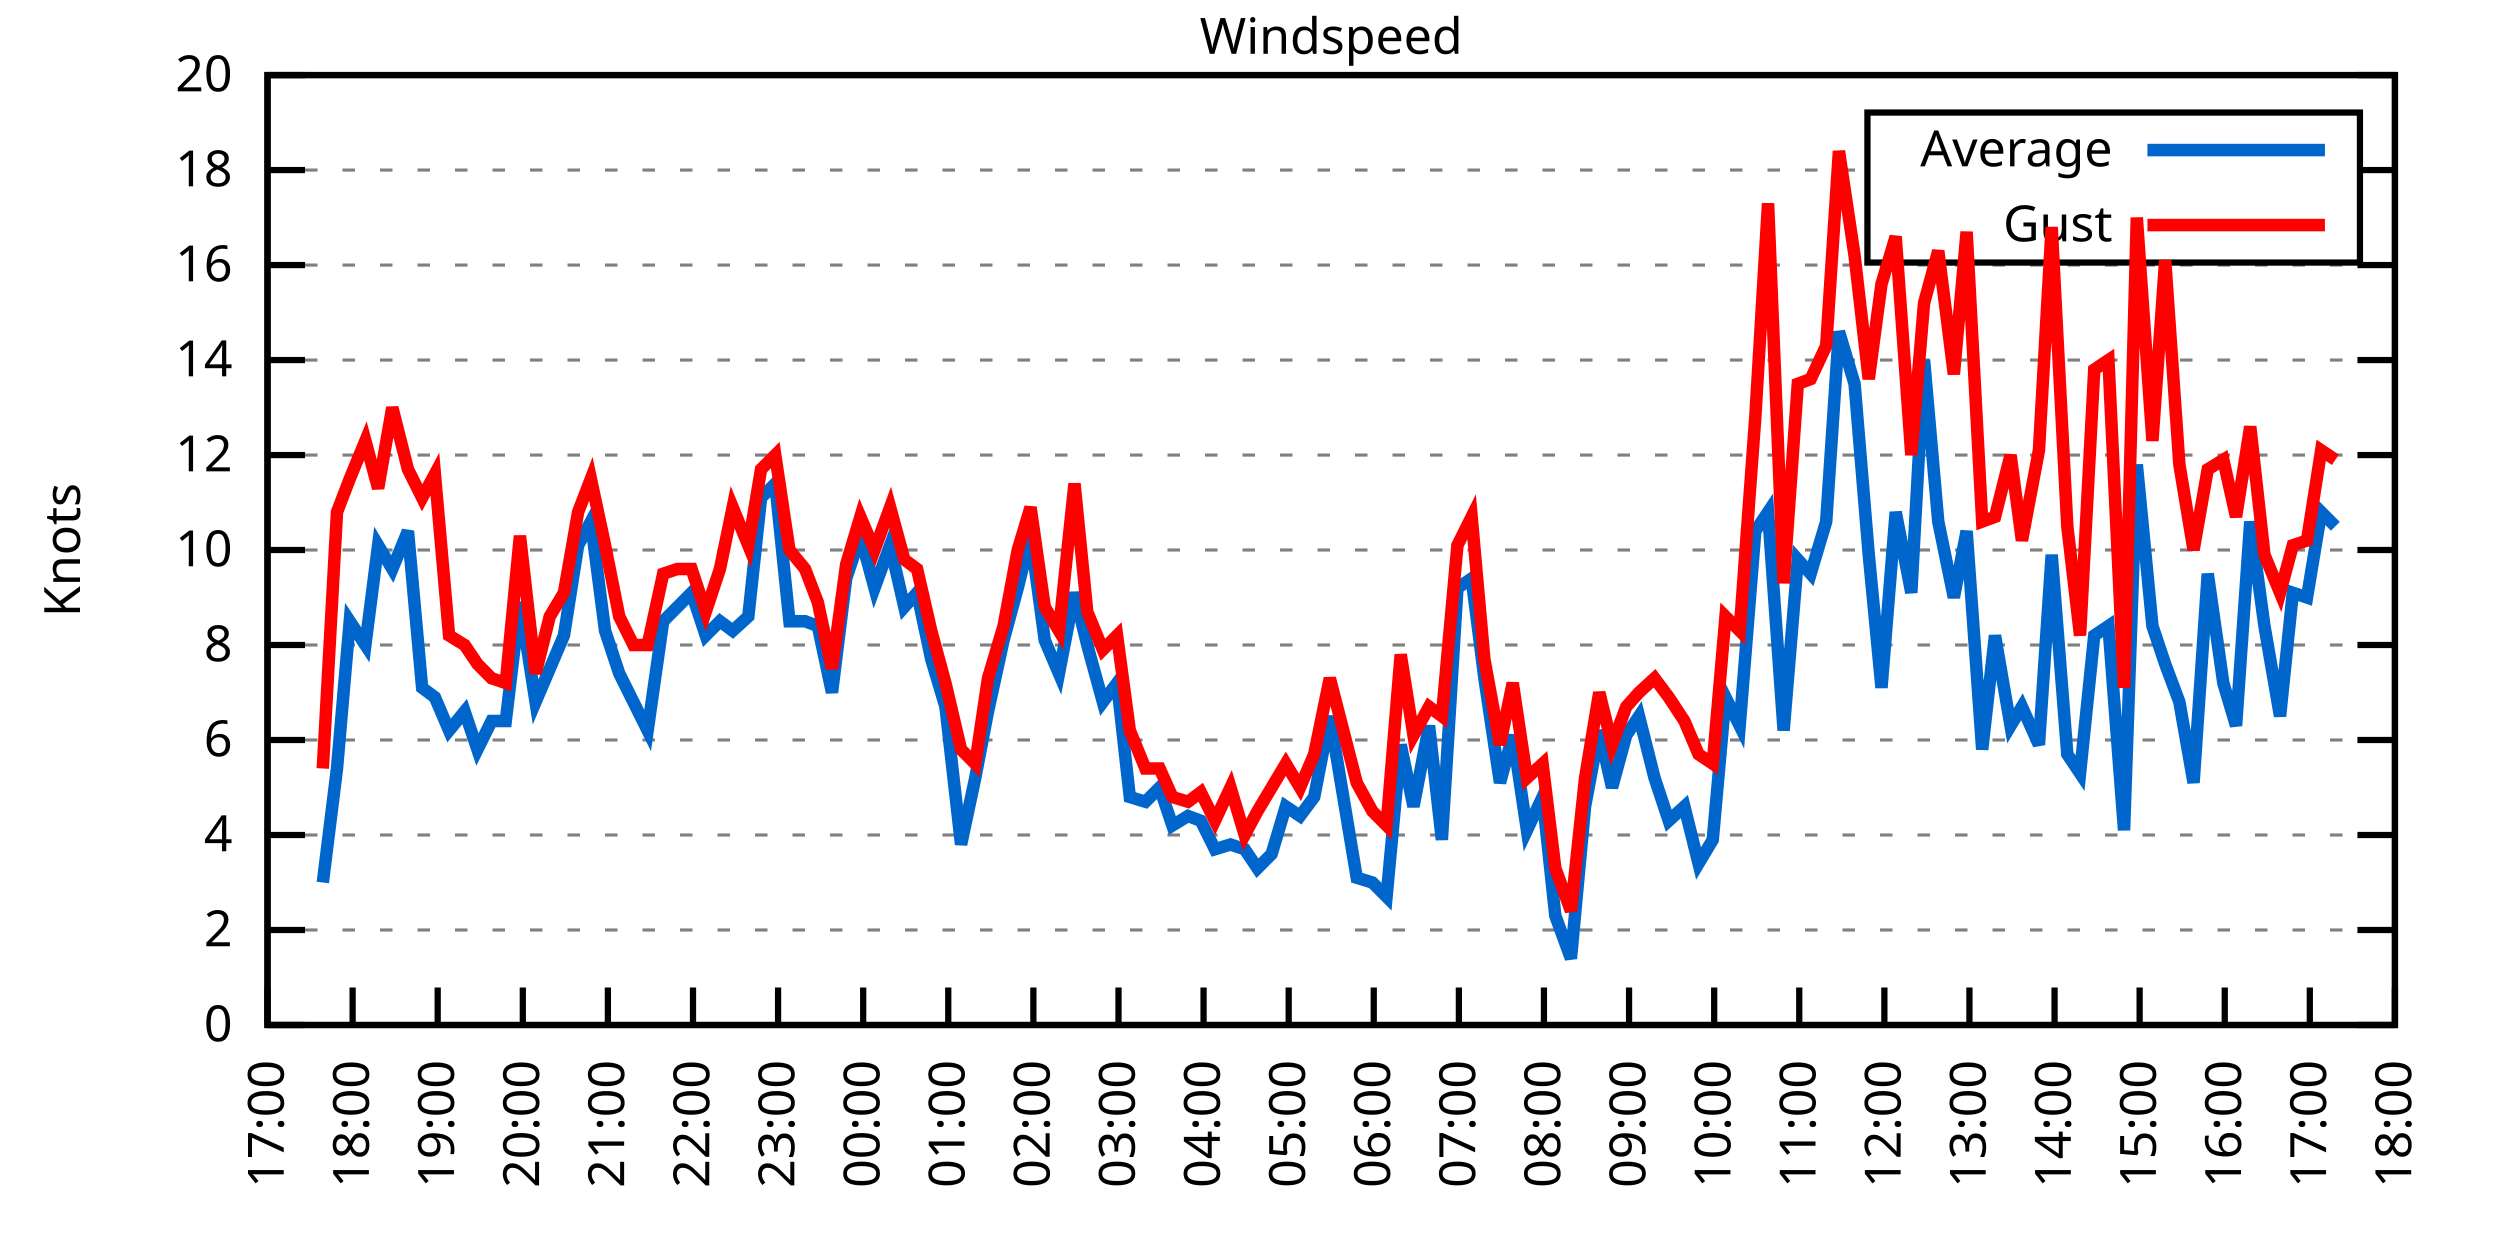
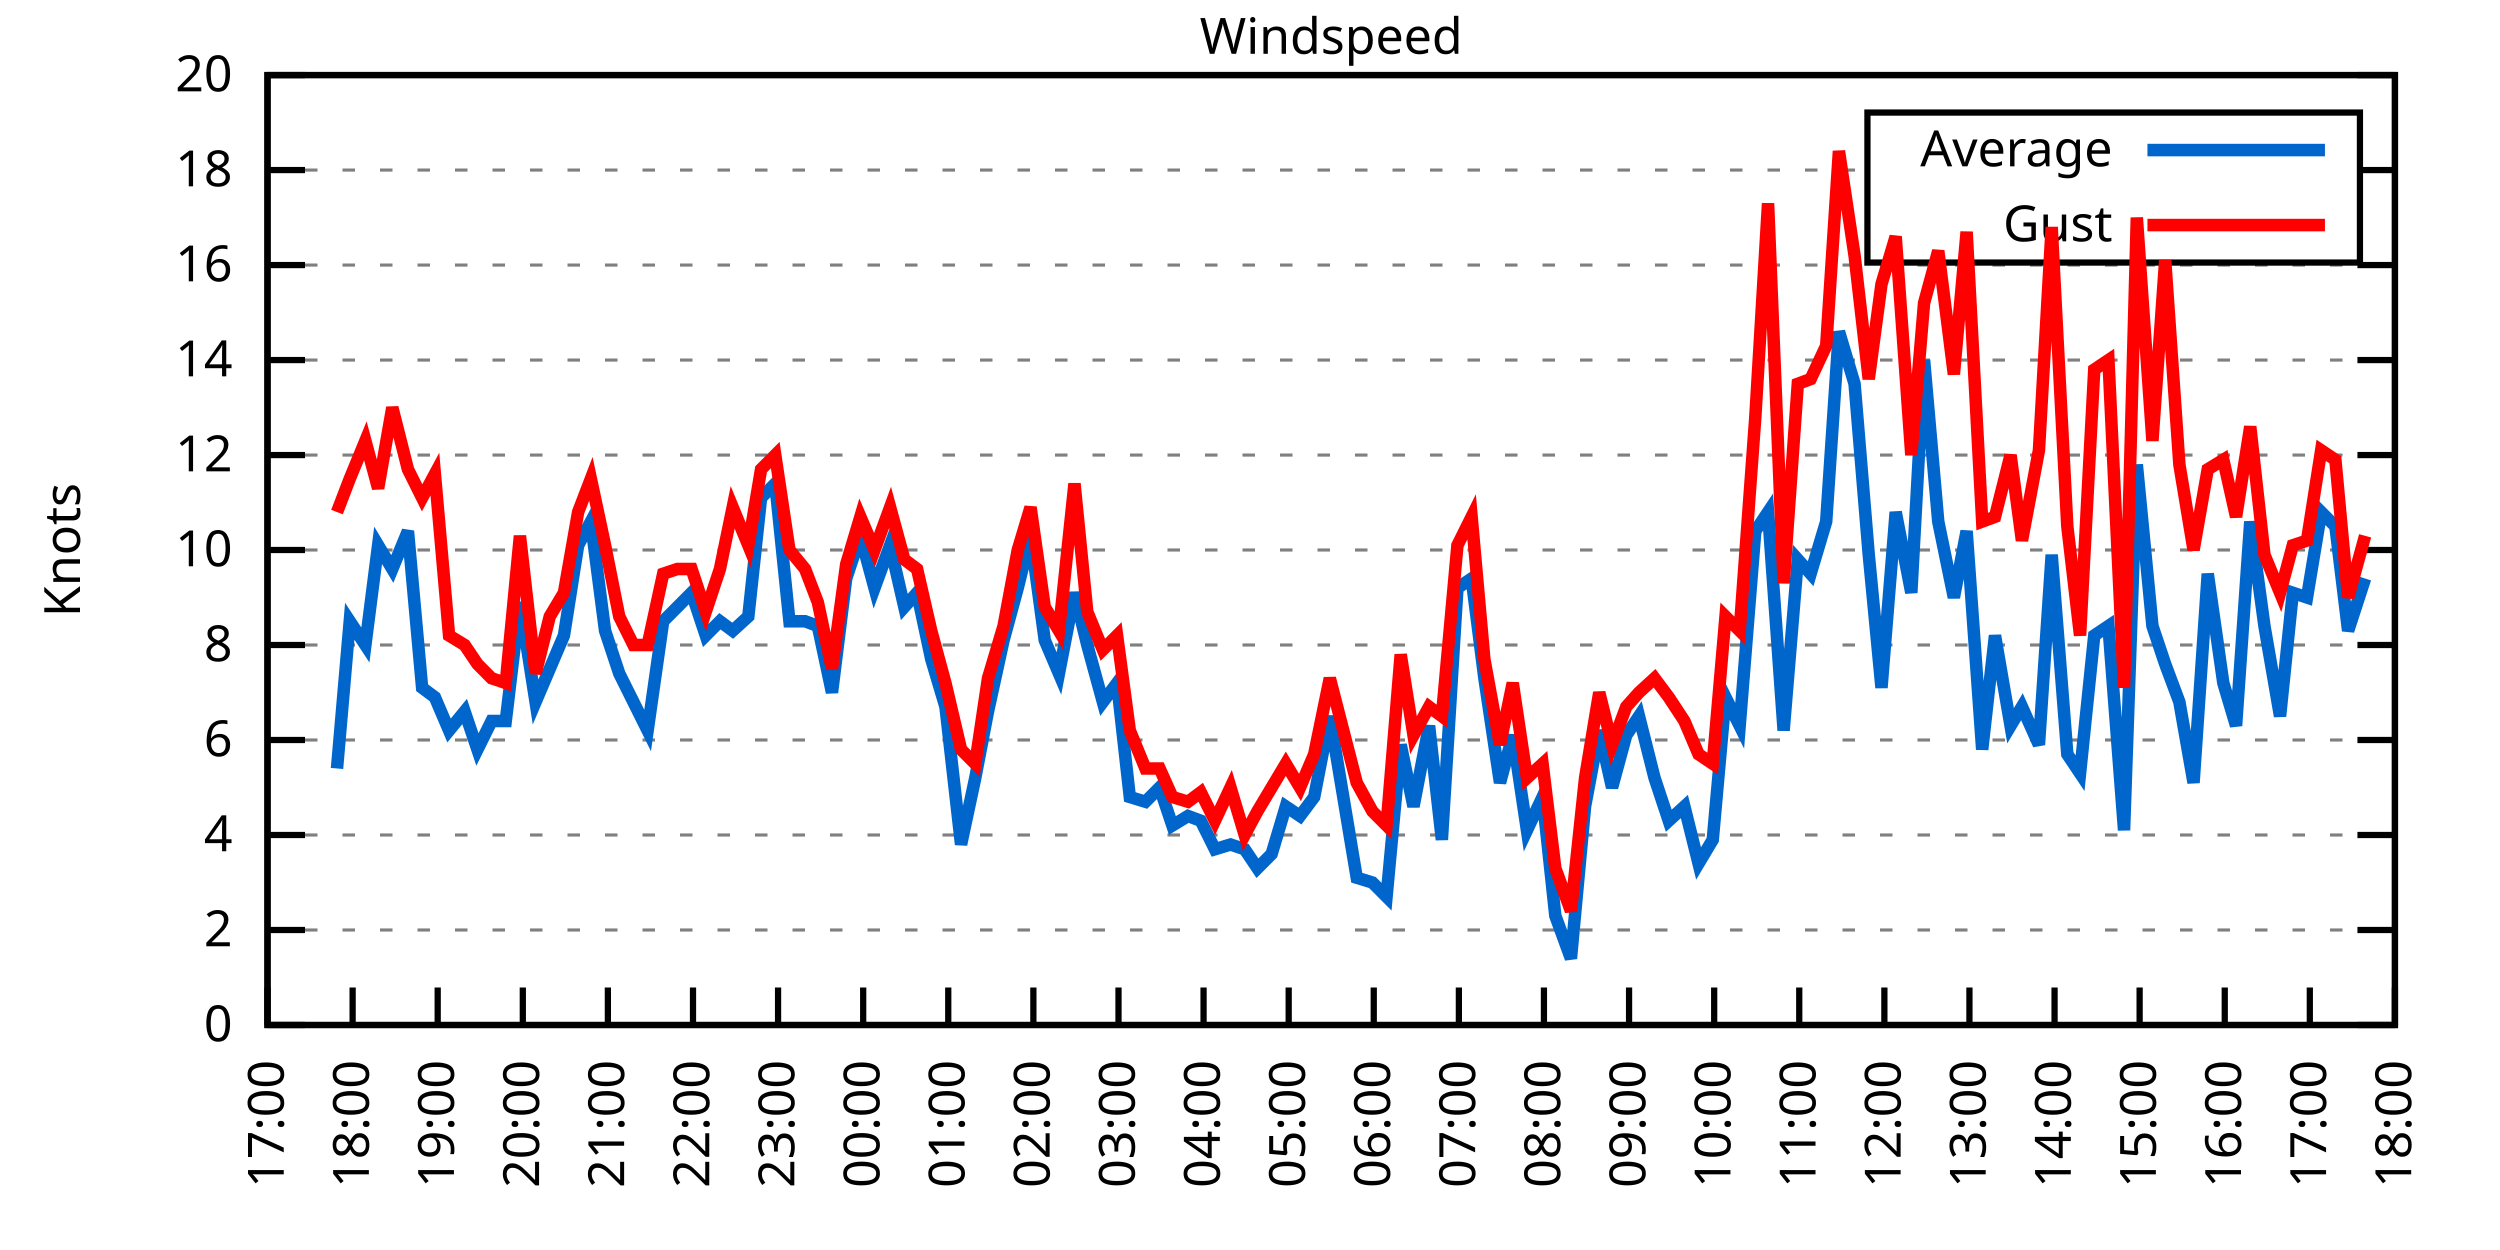
<svg xmlns="http://www.w3.org/2000/svg" xmlns:xlink="http://www.w3.org/1999/xlink" width="400" height="200" viewBox="0 0 400 200">
  <g id="gnuplot_canvas">
    <rect x="0" y="0" width="400" height="200" fill="none" />
    <defs>
      <circle id="gpDot" r="0.5" stroke-width="0.5" stroke="currentColor" />
      <path id="gpPt0" stroke-width="0.333" stroke="currentColor" d="M-1,0 h2 M0,-1 v2" />
      <path id="gpPt1" stroke-width="0.333" stroke="currentColor" d="M-1,-1 L1,1 M1,-1 L-1,1" />
      <path id="gpPt2" stroke-width="0.333" stroke="currentColor" d="M-1,0 L1,0 M0,-1 L0,1 M-1,-1 L1,1 M-1,1 L1,-1" />
      <rect id="gpPt3" stroke-width="0.333" stroke="currentColor" x="-1" y="-1" width="2" height="2" />
      <rect id="gpPt4" stroke-width="0.333" stroke="currentColor" fill="currentColor" x="-1" y="-1" width="2" height="2" />
      <circle id="gpPt5" stroke-width="0.333" stroke="currentColor" cx="0" cy="0" r="1" />
      <use xlink:href="#gpPt5" id="gpPt6" fill="currentColor" stroke="none" />
      <path id="gpPt7" stroke-width="0.333" stroke="currentColor" d="M0,-1.33 L-1.33,0.67 L1.33,0.67 z" />
      <use xlink:href="#gpPt7" id="gpPt8" fill="currentColor" stroke="none" />
      <use xlink:href="#gpPt7" id="gpPt9" stroke="currentColor" transform="rotate(180)" />
      <use xlink:href="#gpPt9" id="gpPt10" fill="currentColor" stroke="none" />
      <use xlink:href="#gpPt3" id="gpPt11" stroke="currentColor" transform="rotate(45)" />
      <use xlink:href="#gpPt11" id="gpPt12" fill="currentColor" stroke="none" />
      <path id="gpPt13" stroke-width="0.333" stroke="currentColor" d="M0,1.330 L1.265,0.411 L0.782,-1.067 L-0.782,-1.076 L-1.265,0.411 z" />
      <use xlink:href="#gpPt13" id="gpPt14" fill="currentColor" stroke="none" />
      <filter id="textbox" filterUnits="objectBoundingBox" x="0" y="0" height="1" width="1">
        <feFlood flood-color="white" flood-opacity="1" result="bgnd" />
        <feComposite in="SourceGraphic" in2="bgnd" operator="atop" />
      </filter>
      <filter id="greybox" filterUnits="objectBoundingBox" x="0" y="0" height="1" width="1">
        <feFlood flood-color="lightgrey" flood-opacity="1" result="grey" />
        <feComposite in="SourceGraphic" in2="grey" operator="atop" />
      </filter>
    </defs>
    <g fill="none" color="white" stroke="currentColor" stroke-width="1.00" stroke-linecap="butt" stroke-linejoin="miter">
</g>
    <g fill="none" color="black" stroke="currentColor" stroke-width="1.00" stroke-linecap="butt" stroke-linejoin="miter">
      <g stroke="none" shape-rendering="crispEdges">
        <polygon fill="rgb(255, 255, 255)" points="42.80,164.00 383.18,164.00 383.18,12.02 42.80,12.02 " />
      </g>
    </g>
    <g fill="none" color="black" stroke="currentColor" stroke-width="1.00" stroke-linecap="butt" stroke-linejoin="miter">
</g>
    <g fill="none" color="black" stroke="black" stroke-width="0.50" stroke-linecap="butt" stroke-linejoin="miter">
</g>
    <g fill="none" color="gray" stroke="currentColor" stroke-width="0.50" stroke-linecap="butt" stroke-linejoin="miter">
      <path stroke="gray" stroke-dasharray="2,4" class="gridline" d="M42.80,164.00 L383.19,164.00  " />
    </g>
    <g fill="none" color="gray" stroke="gray" stroke-width="1.00" stroke-linecap="butt" stroke-linejoin="miter">
</g>
    <g fill="none" color="black" stroke="currentColor" stroke-width="1.00" stroke-linecap="butt" stroke-linejoin="miter">
      <path stroke="black" d="M42.80,164.00 L48.80,164.00 M383.19,164.00 L377.19,164.00  " />
      <g transform="translate(37.20,166.60)" stroke="none" fill="black" font-family="Sans" font-size="8.00" text-anchor="end">
        <text>
          <tspan font-family="Sans"> 0</tspan>
        </text>
      </g>
    </g>
    <g fill="none" color="black" stroke="currentColor" stroke-width="1.00" stroke-linecap="butt" stroke-linejoin="miter">
</g>
    <g fill="none" color="black" stroke="black" stroke-width="0.50" stroke-linecap="butt" stroke-linejoin="miter">
</g>
    <g fill="none" color="gray" stroke="currentColor" stroke-width="0.50" stroke-linecap="butt" stroke-linejoin="miter">
      <path stroke="gray" stroke-dasharray="2,4" class="gridline" d="M42.80,148.80 L383.19,148.80  " />
    </g>
    <g fill="none" color="gray" stroke="gray" stroke-width="1.00" stroke-linecap="butt" stroke-linejoin="miter">
</g>
    <g fill="none" color="black" stroke="currentColor" stroke-width="1.00" stroke-linecap="butt" stroke-linejoin="miter">
      <path stroke="black" d="M42.80,148.80 L48.80,148.80 M383.19,148.80 L377.19,148.80  " />
      <g transform="translate(37.20,151.40)" stroke="none" fill="black" font-family="Sans" font-size="8.00" text-anchor="end">
        <text>
          <tspan font-family="Sans"> 2</tspan>
        </text>
      </g>
    </g>
    <g fill="none" color="black" stroke="currentColor" stroke-width="1.00" stroke-linecap="butt" stroke-linejoin="miter">
</g>
    <g fill="none" color="black" stroke="black" stroke-width="0.50" stroke-linecap="butt" stroke-linejoin="miter">
</g>
    <g fill="none" color="gray" stroke="currentColor" stroke-width="0.50" stroke-linecap="butt" stroke-linejoin="miter">
      <path stroke="gray" stroke-dasharray="2,4" class="gridline" d="M42.80,133.60 L383.19,133.60  " />
    </g>
    <g fill="none" color="gray" stroke="gray" stroke-width="1.00" stroke-linecap="butt" stroke-linejoin="miter">
</g>
    <g fill="none" color="black" stroke="currentColor" stroke-width="1.00" stroke-linecap="butt" stroke-linejoin="miter">
      <path stroke="black" d="M42.80,133.60 L48.80,133.60 M383.19,133.60 L377.19,133.60  " />
      <g transform="translate(37.20,136.20)" stroke="none" fill="black" font-family="Sans" font-size="8.00" text-anchor="end">
        <text>
          <tspan font-family="Sans"> 4</tspan>
        </text>
      </g>
    </g>
    <g fill="none" color="black" stroke="currentColor" stroke-width="1.00" stroke-linecap="butt" stroke-linejoin="miter">
</g>
    <g fill="none" color="black" stroke="black" stroke-width="0.50" stroke-linecap="butt" stroke-linejoin="miter">
</g>
    <g fill="none" color="gray" stroke="currentColor" stroke-width="0.50" stroke-linecap="butt" stroke-linejoin="miter">
      <path stroke="gray" stroke-dasharray="2,4" class="gridline" d="M42.80,118.40 L383.19,118.40  " />
    </g>
    <g fill="none" color="gray" stroke="gray" stroke-width="1.00" stroke-linecap="butt" stroke-linejoin="miter">
</g>
    <g fill="none" color="black" stroke="currentColor" stroke-width="1.00" stroke-linecap="butt" stroke-linejoin="miter">
      <path stroke="black" d="M42.80,118.40 L48.80,118.40 M383.19,118.40 L377.19,118.40  " />
      <g transform="translate(37.20,121.00)" stroke="none" fill="black" font-family="Sans" font-size="8.00" text-anchor="end">
        <text>
          <tspan font-family="Sans"> 6</tspan>
        </text>
      </g>
    </g>
    <g fill="none" color="black" stroke="currentColor" stroke-width="1.00" stroke-linecap="butt" stroke-linejoin="miter">
</g>
    <g fill="none" color="black" stroke="black" stroke-width="0.50" stroke-linecap="butt" stroke-linejoin="miter">
</g>
    <g fill="none" color="gray" stroke="currentColor" stroke-width="0.50" stroke-linecap="butt" stroke-linejoin="miter">
      <path stroke="gray" stroke-dasharray="2,4" class="gridline" d="M42.80,103.20 L383.19,103.20  " />
    </g>
    <g fill="none" color="gray" stroke="gray" stroke-width="1.00" stroke-linecap="butt" stroke-linejoin="miter">
</g>
    <g fill="none" color="black" stroke="currentColor" stroke-width="1.00" stroke-linecap="butt" stroke-linejoin="miter">
      <path stroke="black" d="M42.80,103.20 L48.80,103.20 M383.19,103.20 L377.19,103.20  " />
      <g transform="translate(37.20,105.80)" stroke="none" fill="black" font-family="Sans" font-size="8.00" text-anchor="end">
        <text>
          <tspan font-family="Sans"> 8</tspan>
        </text>
      </g>
    </g>
    <g fill="none" color="black" stroke="currentColor" stroke-width="1.00" stroke-linecap="butt" stroke-linejoin="miter">
</g>
    <g fill="none" color="black" stroke="black" stroke-width="0.50" stroke-linecap="butt" stroke-linejoin="miter">
</g>
    <g fill="none" color="gray" stroke="currentColor" stroke-width="0.50" stroke-linecap="butt" stroke-linejoin="miter">
      <path stroke="gray" stroke-dasharray="2,4" class="gridline" d="M42.80,88.00 L383.19,88.00  " />
    </g>
    <g fill="none" color="gray" stroke="gray" stroke-width="1.00" stroke-linecap="butt" stroke-linejoin="miter">
</g>
    <g fill="none" color="black" stroke="currentColor" stroke-width="1.00" stroke-linecap="butt" stroke-linejoin="miter">
      <path stroke="black" d="M42.80,88.00 L48.80,88.00 M383.19,88.00 L377.19,88.00  " />
      <g transform="translate(37.20,90.60)" stroke="none" fill="black" font-family="Sans" font-size="8.00" text-anchor="end">
        <text>
          <tspan font-family="Sans"> 10</tspan>
        </text>
      </g>
    </g>
    <g fill="none" color="black" stroke="currentColor" stroke-width="1.00" stroke-linecap="butt" stroke-linejoin="miter">
</g>
    <g fill="none" color="black" stroke="black" stroke-width="0.50" stroke-linecap="butt" stroke-linejoin="miter">
</g>
    <g fill="none" color="gray" stroke="currentColor" stroke-width="0.50" stroke-linecap="butt" stroke-linejoin="miter">
      <path stroke="gray" stroke-dasharray="2,4" class="gridline" d="M42.80,72.81 L383.19,72.81  " />
    </g>
    <g fill="none" color="gray" stroke="gray" stroke-width="1.00" stroke-linecap="butt" stroke-linejoin="miter">
</g>
    <g fill="none" color="black" stroke="currentColor" stroke-width="1.00" stroke-linecap="butt" stroke-linejoin="miter">
      <path stroke="black" d="M42.80,72.81 L48.80,72.81 M383.19,72.81 L377.19,72.81  " />
      <g transform="translate(37.20,75.41)" stroke="none" fill="black" font-family="Sans" font-size="8.00" text-anchor="end">
        <text>
          <tspan font-family="Sans"> 12</tspan>
        </text>
      </g>
    </g>
    <g fill="none" color="black" stroke="currentColor" stroke-width="1.00" stroke-linecap="butt" stroke-linejoin="miter">
</g>
    <g fill="none" color="black" stroke="black" stroke-width="0.50" stroke-linecap="butt" stroke-linejoin="miter">
</g>
    <g fill="none" color="gray" stroke="currentColor" stroke-width="0.50" stroke-linecap="butt" stroke-linejoin="miter">
      <path stroke="gray" stroke-dasharray="2,4" class="gridline" d="M42.80,57.61 L383.19,57.61  " />
    </g>
    <g fill="none" color="gray" stroke="gray" stroke-width="1.00" stroke-linecap="butt" stroke-linejoin="miter">
</g>
    <g fill="none" color="black" stroke="currentColor" stroke-width="1.00" stroke-linecap="butt" stroke-linejoin="miter">
      <path stroke="black" d="M42.80,57.61 L48.80,57.61 M383.19,57.61 L377.19,57.61  " />
      <g transform="translate(37.20,60.21)" stroke="none" fill="black" font-family="Sans" font-size="8.00" text-anchor="end">
        <text>
          <tspan font-family="Sans"> 14</tspan>
        </text>
      </g>
    </g>
    <g fill="none" color="black" stroke="currentColor" stroke-width="1.00" stroke-linecap="butt" stroke-linejoin="miter">
</g>
    <g fill="none" color="black" stroke="black" stroke-width="0.50" stroke-linecap="butt" stroke-linejoin="miter">
</g>
    <g fill="none" color="gray" stroke="currentColor" stroke-width="0.50" stroke-linecap="butt" stroke-linejoin="miter">
      <path stroke="gray" stroke-dasharray="2,4" class="gridline" d="M42.80,42.41 L383.19,42.41  " />
    </g>
    <g fill="none" color="gray" stroke="gray" stroke-width="1.00" stroke-linecap="butt" stroke-linejoin="miter">
</g>
    <g fill="none" color="black" stroke="currentColor" stroke-width="1.00" stroke-linecap="butt" stroke-linejoin="miter">
      <path stroke="black" d="M42.80,42.41 L48.80,42.41 M383.19,42.41 L377.19,42.41  " />
      <g transform="translate(37.20,45.01)" stroke="none" fill="black" font-family="Sans" font-size="8.00" text-anchor="end">
        <text>
          <tspan font-family="Sans"> 16</tspan>
        </text>
      </g>
    </g>
    <g fill="none" color="black" stroke="currentColor" stroke-width="1.00" stroke-linecap="butt" stroke-linejoin="miter">
</g>
    <g fill="none" color="black" stroke="black" stroke-width="0.50" stroke-linecap="butt" stroke-linejoin="miter">
</g>
    <g fill="none" color="gray" stroke="currentColor" stroke-width="0.50" stroke-linecap="butt" stroke-linejoin="miter">
      <path stroke="gray" stroke-dasharray="2,4" class="gridline" d="M42.80,27.21 L298.79,27.21 M377.59,27.21 L383.19,27.21  " />
    </g>
    <g fill="none" color="gray" stroke="gray" stroke-width="1.00" stroke-linecap="butt" stroke-linejoin="miter">
</g>
    <g fill="none" color="black" stroke="currentColor" stroke-width="1.00" stroke-linecap="butt" stroke-linejoin="miter">
      <path stroke="black" d="M42.80,27.21 L48.80,27.21 M383.19,27.21 L377.19,27.21  " />
      <g transform="translate(37.20,29.81)" stroke="none" fill="black" font-family="Sans" font-size="8.00" text-anchor="end">
        <text>
          <tspan font-family="Sans"> 18</tspan>
        </text>
      </g>
    </g>
    <g fill="none" color="black" stroke="currentColor" stroke-width="1.00" stroke-linecap="butt" stroke-linejoin="miter">
</g>
    <g fill="none" color="black" stroke="black" stroke-width="0.50" stroke-linecap="butt" stroke-linejoin="miter">
</g>
    <g fill="none" color="gray" stroke="currentColor" stroke-width="0.50" stroke-linecap="butt" stroke-linejoin="miter">
      <path stroke="gray" stroke-dasharray="2,4" class="gridline" d="M42.80,12.01 L383.19,12.01  " />
    </g>
    <g fill="none" color="gray" stroke="gray" stroke-width="1.00" stroke-linecap="butt" stroke-linejoin="miter">
</g>
    <g fill="none" color="black" stroke="currentColor" stroke-width="1.00" stroke-linecap="butt" stroke-linejoin="miter">
      <path stroke="black" d="M42.80,12.01 L48.80,12.01 M383.19,12.01 L377.19,12.01  " />
      <g transform="translate(37.20,14.61)" stroke="none" fill="black" font-family="Sans" font-size="8.00" text-anchor="end">
        <text>
          <tspan font-family="Sans"> 20</tspan>
        </text>
      </g>
    </g>
    <g fill="none" color="black" stroke="currentColor" stroke-width="1.00" stroke-linecap="butt" stroke-linejoin="miter">
      <path stroke="black" d="M42.80,164.00 L42.80,158.00  " />
      <g transform="translate(45.40,169.60) rotate(270.00)" stroke="none" fill="black" font-family="Sans" font-size="8.00" text-anchor="end">
        <text>
          <tspan font-family="Sans">17:00</tspan>
        </text>
      </g>
    </g>
    <g fill="none" color="black" stroke="currentColor" stroke-width="1.00" stroke-linecap="butt" stroke-linejoin="miter">
      <path stroke="black" d="M56.42,164.00 L56.42,158.00  " />
      <g transform="translate(59.02,169.60) rotate(270.00)" stroke="none" fill="black" font-family="Sans" font-size="8.00" text-anchor="end">
        <text>
          <tspan font-family="Sans">18:00</tspan>
        </text>
      </g>
    </g>
    <g fill="none" color="black" stroke="currentColor" stroke-width="1.00" stroke-linecap="butt" stroke-linejoin="miter">
      <path stroke="black" d="M70.03,164.00 L70.03,158.00  " />
      <g transform="translate(72.63,169.60) rotate(270.00)" stroke="none" fill="black" font-family="Sans" font-size="8.00" text-anchor="end">
        <text>
          <tspan font-family="Sans">19:00</tspan>
        </text>
      </g>
    </g>
    <g fill="none" color="black" stroke="currentColor" stroke-width="1.00" stroke-linecap="butt" stroke-linejoin="miter">
      <path stroke="black" d="M83.65,164.00 L83.65,158.00  " />
      <g transform="translate(86.25,169.60) rotate(270.00)" stroke="none" fill="black" font-family="Sans" font-size="8.00" text-anchor="end">
        <text>
          <tspan font-family="Sans">20:00</tspan>
        </text>
      </g>
    </g>
    <g fill="none" color="black" stroke="currentColor" stroke-width="1.00" stroke-linecap="butt" stroke-linejoin="miter">
      <path stroke="black" d="M97.26,164.00 L97.26,158.00  " />
      <g transform="translate(99.86,169.60) rotate(270.00)" stroke="none" fill="black" font-family="Sans" font-size="8.00" text-anchor="end">
        <text>
          <tspan font-family="Sans">21:00</tspan>
        </text>
      </g>
    </g>
    <g fill="none" color="black" stroke="currentColor" stroke-width="1.00" stroke-linecap="butt" stroke-linejoin="miter">
      <path stroke="black" d="M110.88,164.00 L110.88,158.00  " />
      <g transform="translate(113.48,169.60) rotate(270.00)" stroke="none" fill="black" font-family="Sans" font-size="8.00" text-anchor="end">
        <text>
          <tspan font-family="Sans">22:00</tspan>
        </text>
      </g>
    </g>
    <g fill="none" color="black" stroke="currentColor" stroke-width="1.00" stroke-linecap="butt" stroke-linejoin="miter">
      <path stroke="black" d="M124.49,164.00 L124.49,158.00  " />
      <g transform="translate(127.09,169.60) rotate(270.00)" stroke="none" fill="black" font-family="Sans" font-size="8.00" text-anchor="end">
        <text>
          <tspan font-family="Sans">23:00</tspan>
        </text>
      </g>
    </g>
    <g fill="none" color="black" stroke="currentColor" stroke-width="1.00" stroke-linecap="butt" stroke-linejoin="miter">
      <path stroke="black" d="M138.11,164.00 L138.11,158.00  " />
      <g transform="translate(140.71,169.60) rotate(270.00)" stroke="none" fill="black" font-family="Sans" font-size="8.00" text-anchor="end">
        <text>
          <tspan font-family="Sans">00:00</tspan>
        </text>
      </g>
    </g>
    <g fill="none" color="black" stroke="currentColor" stroke-width="1.00" stroke-linecap="butt" stroke-linejoin="miter">
      <path stroke="black" d="M151.72,164.00 L151.72,158.00  " />
      <g transform="translate(154.32,169.60) rotate(270.00)" stroke="none" fill="black" font-family="Sans" font-size="8.00" text-anchor="end">
        <text>
          <tspan font-family="Sans">01:00</tspan>
        </text>
      </g>
    </g>
    <g fill="none" color="black" stroke="currentColor" stroke-width="1.00" stroke-linecap="butt" stroke-linejoin="miter">
      <path stroke="black" d="M165.34,164.00 L165.34,158.00  " />
      <g transform="translate(167.94,169.60) rotate(270.00)" stroke="none" fill="black" font-family="Sans" font-size="8.00" text-anchor="end">
        <text>
          <tspan font-family="Sans">02:00</tspan>
        </text>
      </g>
    </g>
    <g fill="none" color="black" stroke="currentColor" stroke-width="1.00" stroke-linecap="butt" stroke-linejoin="miter">
      <path stroke="black" d="M178.96,164.00 L178.96,158.00  " />
      <g transform="translate(181.56,169.60) rotate(270.00)" stroke="none" fill="black" font-family="Sans" font-size="8.00" text-anchor="end">
        <text>
          <tspan font-family="Sans">03:00</tspan>
        </text>
      </g>
    </g>
    <g fill="none" color="black" stroke="currentColor" stroke-width="1.00" stroke-linecap="butt" stroke-linejoin="miter">
      <path stroke="black" d="M192.57,164.00 L192.57,158.00  " />
      <g transform="translate(195.17,169.60) rotate(270.00)" stroke="none" fill="black" font-family="Sans" font-size="8.00" text-anchor="end">
        <text>
          <tspan font-family="Sans">04:00</tspan>
        </text>
      </g>
    </g>
    <g fill="none" color="black" stroke="currentColor" stroke-width="1.00" stroke-linecap="butt" stroke-linejoin="miter">
      <path stroke="black" d="M206.19,164.00 L206.19,158.00  " />
      <g transform="translate(208.79,169.60) rotate(270.00)" stroke="none" fill="black" font-family="Sans" font-size="8.00" text-anchor="end">
        <text>
          <tspan font-family="Sans">05:00</tspan>
        </text>
      </g>
    </g>
    <g fill="none" color="black" stroke="currentColor" stroke-width="1.00" stroke-linecap="butt" stroke-linejoin="miter">
      <path stroke="black" d="M219.80,164.00 L219.80,158.00  " />
      <g transform="translate(222.40,169.60) rotate(270.00)" stroke="none" fill="black" font-family="Sans" font-size="8.00" text-anchor="end">
        <text>
          <tspan font-family="Sans">06:00</tspan>
        </text>
      </g>
    </g>
    <g fill="none" color="black" stroke="currentColor" stroke-width="1.00" stroke-linecap="butt" stroke-linejoin="miter">
      <path stroke="black" d="M233.42,164.00 L233.42,158.00  " />
      <g transform="translate(236.02,169.60) rotate(270.00)" stroke="none" fill="black" font-family="Sans" font-size="8.00" text-anchor="end">
        <text>
          <tspan font-family="Sans">07:00</tspan>
        </text>
      </g>
    </g>
    <g fill="none" color="black" stroke="currentColor" stroke-width="1.00" stroke-linecap="butt" stroke-linejoin="miter">
      <path stroke="black" d="M247.03,164.00 L247.03,158.00  " />
      <g transform="translate(249.63,169.60) rotate(270.00)" stroke="none" fill="black" font-family="Sans" font-size="8.00" text-anchor="end">
        <text>
          <tspan font-family="Sans">08:00</tspan>
        </text>
      </g>
    </g>
    <g fill="none" color="black" stroke="currentColor" stroke-width="1.00" stroke-linecap="butt" stroke-linejoin="miter">
      <path stroke="black" d="M260.65,164.00 L260.65,158.00  " />
      <g transform="translate(263.25,169.60) rotate(270.00)" stroke="none" fill="black" font-family="Sans" font-size="8.00" text-anchor="end">
        <text>
          <tspan font-family="Sans">09:00</tspan>
        </text>
      </g>
    </g>
    <g fill="none" color="black" stroke="currentColor" stroke-width="1.00" stroke-linecap="butt" stroke-linejoin="miter">
      <path stroke="black" d="M274.27,164.00 L274.27,158.00  " />
      <g transform="translate(276.87,169.60) rotate(270.00)" stroke="none" fill="black" font-family="Sans" font-size="8.00" text-anchor="end">
        <text>
          <tspan font-family="Sans">10:00</tspan>
        </text>
      </g>
    </g>
    <g fill="none" color="black" stroke="currentColor" stroke-width="1.00" stroke-linecap="butt" stroke-linejoin="miter">
      <path stroke="black" d="M287.88,164.00 L287.88,158.00  " />
      <g transform="translate(290.48,169.60) rotate(270.00)" stroke="none" fill="black" font-family="Sans" font-size="8.00" text-anchor="end">
        <text>
          <tspan font-family="Sans">11:00</tspan>
        </text>
      </g>
    </g>
    <g fill="none" color="black" stroke="currentColor" stroke-width="1.00" stroke-linecap="butt" stroke-linejoin="miter">
      <path stroke="black" d="M301.50,164.00 L301.50,158.00  " />
      <g transform="translate(304.10,169.60) rotate(270.00)" stroke="none" fill="black" font-family="Sans" font-size="8.00" text-anchor="end">
        <text>
          <tspan font-family="Sans">12:00</tspan>
        </text>
      </g>
    </g>
    <g fill="none" color="black" stroke="currentColor" stroke-width="1.00" stroke-linecap="butt" stroke-linejoin="miter">
      <path stroke="black" d="M315.11,164.00 L315.11,158.00  " />
      <g transform="translate(317.71,169.60) rotate(270.00)" stroke="none" fill="black" font-family="Sans" font-size="8.00" text-anchor="end">
        <text>
          <tspan font-family="Sans">13:00</tspan>
        </text>
      </g>
    </g>
    <g fill="none" color="black" stroke="currentColor" stroke-width="1.00" stroke-linecap="butt" stroke-linejoin="miter">
      <path stroke="black" d="M328.73,164.00 L328.73,158.00  " />
      <g transform="translate(331.33,169.60) rotate(270.00)" stroke="none" fill="black" font-family="Sans" font-size="8.00" text-anchor="end">
        <text>
          <tspan font-family="Sans">14:00</tspan>
        </text>
      </g>
    </g>
    <g fill="none" color="black" stroke="currentColor" stroke-width="1.00" stroke-linecap="butt" stroke-linejoin="miter">
      <path stroke="black" d="M342.34,164.00 L342.34,158.00  " />
      <g transform="translate(344.94,169.60) rotate(270.00)" stroke="none" fill="black" font-family="Sans" font-size="8.00" text-anchor="end">
        <text>
          <tspan font-family="Sans">15:00</tspan>
        </text>
      </g>
    </g>
    <g fill="none" color="black" stroke="currentColor" stroke-width="1.00" stroke-linecap="butt" stroke-linejoin="miter">
      <path stroke="black" d="M355.96,164.00 L355.96,158.00  " />
      <g transform="translate(358.56,169.60) rotate(270.00)" stroke="none" fill="black" font-family="Sans" font-size="8.00" text-anchor="end">
        <text>
          <tspan font-family="Sans">16:00</tspan>
        </text>
      </g>
    </g>
    <g fill="none" color="black" stroke="currentColor" stroke-width="1.00" stroke-linecap="butt" stroke-linejoin="miter">
      <path stroke="black" d="M369.57,164.00 L369.57,158.00  " />
      <g transform="translate(372.17,169.60) rotate(270.00)" stroke="none" fill="black" font-family="Sans" font-size="8.00" text-anchor="end">
        <text>
          <tspan font-family="Sans">17:00</tspan>
        </text>
      </g>
    </g>
    <g fill="none" color="black" stroke="currentColor" stroke-width="1.00" stroke-linecap="butt" stroke-linejoin="miter">
      <path stroke="black" d="M383.19,164.00 L383.19,158.00  " />
      <g transform="translate(385.79,169.60) rotate(270.00)" stroke="none" fill="black" font-family="Sans" font-size="8.00" text-anchor="end">
        <text>
          <tspan font-family="Sans">18:00</tspan>
        </text>
      </g>
    </g>
    <g fill="none" color="black" stroke="currentColor" stroke-width="1.00" stroke-linecap="butt" stroke-linejoin="miter">
</g>
    <g fill="none" color="black" stroke="currentColor" stroke-width="1.00" stroke-linecap="butt" stroke-linejoin="miter">
      <path stroke="black" d="M42.80,12.01 L42.80,164.00 L383.19,164.00 L383.19,12.01 L42.80,12.01 Z  " />
    </g>
    <g fill="none" color="black" stroke="currentColor" stroke-width="1.00" stroke-linecap="butt" stroke-linejoin="miter">
</g>
    <g fill="none" color="black" stroke="currentColor" stroke-width="1.00" stroke-linecap="butt" stroke-linejoin="miter">
      <path stroke="black" d="M298.79,42.01 L298.79,18.01 L377.59,18.01 L377.59,42.01 L298.79,42.01 Z  " />
    </g>
    <g id="Windspeed_plot_1">
      <g fill="none" color="white" stroke="black" stroke-width="2.00" stroke-linecap="butt" stroke-linejoin="miter">
</g>
      <g fill="none" color="black" stroke="currentColor" stroke-width="2.00" stroke-linecap="butt" stroke-linejoin="miter">
        <g transform="translate(337.99,26.61)" stroke="none" fill="black" font-family="Sans" font-size="8.00" text-anchor="end">
          <text>
            <tspan font-family="Sans">Average</tspan>
          </text>
        </g>
      </g>
      <g fill="none" color="black" stroke="currentColor" stroke-width="2.00" stroke-linecap="butt" stroke-linejoin="miter">
-         <path stroke="rgb(  0, 102, 204)" d="M343.59,24.01 L371.99,24.01 M51.65,141.20 L53.92,122.96 L55.96,99.40 L58.46,103.20 L60.50,87.25 L62.77,91.04   L65.27,84.97 L67.54,110.04 L69.58,111.56 L71.85,116.88 L74.34,113.84 L76.39,119.92 L78.65,115.36 L80.92,115.36   L83.19,96.36 L85.69,112.32 L87.96,107.00 L90.23,101.68 L92.50,87.25 L94.54,83.45 L96.81,100.92 L99.08,107.76   L101.35,112.32 L103.62,116.88 L106.11,99.40 L108.38,97.12 L110.65,94.84 L112.92,101.68 L115.19,99.40 L117.23,100.92   L119.73,98.64 L121.77,79.65 L124.04,77.37 L126.31,99.40 L128.81,99.40 L130.85,100.16 L133.12,110.80 L135.39,92.56   L137.66,85.73 L139.92,94.08 L142.42,87.25 L144.69,97.12 L146.73,94.84 L149.00,105.48 L151.27,113.08 L153.77,135.12   L156.04,124.48 L158.08,113.84 L160.57,102.44 L162.84,94.08 L164.89,85.73 L167.16,102.44 L169.43,107.76 L171.92,94.84   L173.96,103.20 L176.46,112.32 L178.73,109.28 L180.77,127.52 L183.27,128.28 L185.54,126.00 L187.58,132.08 L190.08,130.56   L192.12,131.32 L194.39,135.88 L196.88,135.12 L199.15,135.88 L201.19,138.92 L203.46,136.64 L205.73,129.04 L208.00,130.56   L210.27,127.52 L212.77,114.60 L217.08,140.44 L219.58,141.20 L221.85,143.48 L224.11,119.16 L226.16,129.04 L228.65,116.12   L230.70,134.36 L233.19,94.08 L235.46,92.56 L237.50,108.52 L240.00,125.24 L242.04,117.64 L244.31,132.84 L246.81,127.52   L248.85,146.52 L251.35,153.36 L253.61,129.04 L255.88,116.88 L257.93,126.00 L260.20,117.64 L262.24,114.60 L264.73,124.48   L267.00,131.32 L269.50,129.04 L271.77,138.16 L274.04,134.36 L276.08,111.56 L278.35,116.12 L280.85,84.97 L282.89,81.93   L285.38,116.88 L287.65,89.52 L289.70,91.80 L292.19,83.45 L294.23,53.05 L296.73,61.41 L299.00,88.76 L301.04,110.04   L303.31,81.93 L305.81,94.84 L307.85,57.61 L310.12,83.45 L312.62,95.60 L314.66,84.97 L317.15,119.92 L319.20,101.68   L321.69,116.12 L323.51,113.08 L326.23,119.16 L328.27,88.76 L330.77,120.68 L332.81,123.72 L335.08,101.68 L337.35,100.16   L339.85,132.84 L341.89,74.33 L344.39,100.16 L346.43,106.24 L348.70,112.32 L350.97,125.24 L353.24,91.80 L355.73,109.28   L357.77,116.12 L360.04,83.45 L362.31,100.16 L364.81,114.60 L366.85,94.84 L369.12,95.60 L371.39,81.93 L373.66,84.21    " />
+         <path stroke="rgb(  0, 102, 204)" d="M343.59,24.01 L371.99,24.01 M53.92,122.96 L55.96,99.40 L58.46,103.20 L60.50,87.25 L62.77,91.04 L65.27,84.97   L67.54,110.04 L69.58,111.56 L71.85,116.88 L74.34,113.84 L76.39,119.92 L78.65,115.36 L80.92,115.36 L83.19,96.36   L85.69,112.32 L87.96,107.00 L90.23,101.68 L92.50,87.25 L94.54,83.45 L96.81,100.92 L99.08,107.76 L101.35,112.32   L103.62,116.88 L106.11,99.40 L108.38,97.12 L110.65,94.84 L112.92,101.68 L115.19,99.40 L117.23,100.92 L119.73,98.64   L121.77,79.65 L124.04,77.37 L126.31,99.40 L128.81,99.40 L130.85,100.16 L133.12,110.80 L135.39,92.56 L137.66,85.73   L139.92,94.08 L142.42,87.25 L144.69,97.12 L146.73,94.84 L149.00,105.48 L151.27,113.08 L153.77,135.12 L156.04,124.48   L158.08,113.84 L160.57,102.44 L162.84,94.08 L164.89,85.73 L167.16,102.44 L169.43,107.76 L171.92,94.84 L173.96,103.20   L176.46,112.32 L178.73,109.28 L180.77,127.52 L183.27,128.28 L185.54,126.00 L187.58,132.08 L190.08,130.56 L192.12,131.32   L194.39,135.88 L196.88,135.12 L199.15,135.88 L201.19,138.92 L203.46,136.64 L205.73,129.04 L208.00,130.56 L210.27,127.52   L212.77,114.60 L217.08,140.44 L219.58,141.20 L221.85,143.48 L224.11,119.16 L226.16,129.04 L228.65,116.12 L230.70,134.36   L233.19,94.08 L235.46,92.56 L237.50,108.52 L240.00,125.24 L242.04,117.64 L244.31,132.84 L246.81,127.52 L248.85,146.52   L251.35,153.36 L253.61,129.04 L255.88,116.88 L257.93,126.00 L260.20,117.64 L262.24,114.60 L264.73,124.48 L267.00,131.32   L269.50,129.04 L271.77,138.16 L274.04,134.36 L276.08,111.56 L278.35,116.12 L280.85,84.97 L282.89,81.93 L285.38,116.88   L287.65,89.52 L289.70,91.80 L292.19,83.45 L294.23,53.05 L296.73,61.41 L299.00,88.76 L301.04,110.04 L303.31,81.93   L305.81,94.84 L307.85,57.61 L310.12,83.45 L312.62,95.60 L314.66,84.97 L317.15,119.92 L319.20,101.68 L321.69,116.12   L323.51,113.08 L326.23,119.16 L328.27,88.76 L330.77,120.68 L332.81,123.72 L335.08,101.68 L337.35,100.16 L339.85,132.84   L341.89,74.33 L344.39,100.16 L346.43,106.24 L348.70,112.32 L350.97,125.24 L353.24,91.80 L355.73,109.28 L357.77,116.12   L360.04,83.45 L362.31,100.16 L364.81,114.60 L366.85,94.84 L369.12,95.60 L371.39,81.93 L373.66,84.21 L375.70,100.92   L378.42,92.56  " />
      </g>
    </g>
    <g id="Windspeed_plot_2">
      <g fill="none" color="black" stroke="currentColor" stroke-width="2.00" stroke-linecap="butt" stroke-linejoin="miter">
        <g transform="translate(337.99,38.61)" stroke="none" fill="black" font-family="Sans" font-size="8.00" text-anchor="end">
          <text>
            <tspan font-family="Sans">Gust</tspan>
          </text>
        </g>
      </g>
      <g fill="none" color="black" stroke="currentColor" stroke-width="2.00" stroke-linecap="butt" stroke-linejoin="miter">
-         <path stroke="rgb(255,   0,   0)" d="M343.59,36.01 L371.99,36.01 M51.65,122.96 L53.92,81.93 L55.96,76.61 L58.46,70.53 L60.50,78.13 L62.77,65.21   L65.27,75.09 L67.54,79.65 L69.58,75.85 L71.85,101.68 L74.34,103.20 L76.39,106.24 L78.65,108.52 L80.92,109.28   L83.19,85.73 L85.69,107.76 L87.96,98.64 L90.23,94.84 L92.50,81.93 L94.54,76.61 L96.81,87.25 L99.08,98.64   L101.35,103.20 L103.62,103.20 L106.11,91.80 L108.38,91.04 L110.65,91.04 L112.92,97.88 L115.19,91.04 L117.23,81.17   L119.73,87.25 L121.77,75.09 L124.04,72.81 L126.31,88.00 L128.81,91.04 L130.85,96.36 L133.12,107.00 L135.39,90.28   L137.66,82.69 L139.92,88.00 L142.42,81.17 L144.69,89.52 L146.73,91.04 L149.00,100.92 L151.27,109.28 L153.77,119.92   L156.04,122.20 L158.08,108.52 L160.57,100.16 L162.84,88.00 L164.89,81.17 L167.16,97.12 L169.43,100.92 L171.92,77.37   L173.96,97.88 L176.46,103.96 L178.73,101.68 L180.77,116.88 L183.27,122.96 L185.54,122.96 L187.58,127.52 L190.08,128.28   L192.12,126.76 L194.39,131.32 L196.88,126.00 L199.15,133.60 L201.19,129.80 L203.46,126.00 L205.73,122.20 L208.00,126.00   L210.27,120.68 L212.77,108.52 L217.08,125.24 L219.58,129.80 L221.85,132.08 L224.11,104.72 L226.16,117.64 L228.65,113.08   L230.70,114.60 L233.19,87.25 L235.46,82.69 L237.50,105.48 L240.00,119.16 L242.04,109.28 L244.31,124.48 L246.81,122.20   L248.85,138.92 L251.35,145.76 L253.61,124.48 L255.88,110.80 L257.93,119.16 L260.20,113.08 L262.24,110.80 L264.73,108.52   L267.00,111.56 L269.50,115.36 L271.77,120.68 L274.04,122.20 L276.08,98.64 L278.35,100.92 L280.85,66.73 L282.89,32.53   L285.38,93.32 L287.65,61.41 L289.70,60.65 L292.19,55.33 L294.23,24.17 L296.73,40.89 L299.00,60.65 L301.04,45.45   L303.31,37.85 L305.81,72.81 L307.85,48.49 L310.12,40.13 L312.62,59.89 L314.66,37.09 L317.15,83.45 L319.20,82.69   L321.69,72.81 L323.51,86.49 L326.23,72.05 L328.27,36.33 L330.77,84.21 L332.81,101.68 L335.08,59.13 L337.35,57.61   L339.85,110.04 L341.89,34.81 L344.39,70.53 L346.43,41.65 L348.70,74.33 L350.97,88.00 L353.24,75.09 L355.73,73.57   L357.77,82.69 L360.04,68.25 L362.31,88.76 L364.81,94.84 L366.85,87.25 L369.12,86.49 L371.39,72.05 L373.66,73.57    " />
+         <path stroke="rgb(255,   0,   0)" d="M343.59,36.01 L371.99,36.01 M53.92,81.93 L55.96,76.61 L58.46,70.53 L60.50,78.13 L62.77,65.21 L65.27,75.09   L67.54,79.65 L69.58,75.85 L71.85,101.68 L74.34,103.20 L76.39,106.24 L78.65,108.52 L80.92,109.28 L83.19,85.73   L85.69,107.76 L87.96,98.64 L90.23,94.84 L92.50,81.93 L94.54,76.61 L96.81,87.25 L99.08,98.64 L101.35,103.20   L103.62,103.20 L106.11,91.80 L108.38,91.04 L110.65,91.04 L112.92,97.88 L115.19,91.04 L117.23,81.17 L119.73,87.25   L121.77,75.09 L124.04,72.81 L126.31,88.00 L128.81,91.04 L130.85,96.36 L133.12,107.00 L135.39,90.28 L137.66,82.69   L139.92,88.00 L142.42,81.17 L144.69,89.52 L146.73,91.04 L149.00,100.92 L151.27,109.28 L153.77,119.92 L156.04,122.20   L158.08,108.52 L160.57,100.16 L162.84,88.00 L164.89,81.17 L167.16,97.12 L169.43,100.92 L171.92,77.37 L173.96,97.88   L176.46,103.96 L178.73,101.68 L180.77,116.88 L183.27,122.96 L185.54,122.96 L187.58,127.52 L190.08,128.28 L192.12,126.76   L194.39,131.32 L196.88,126.00 L199.15,133.60 L201.19,129.80 L203.46,126.00 L205.73,122.20 L208.00,126.00 L210.27,120.68   L212.77,108.52 L217.08,125.24 L219.58,129.80 L221.85,132.08 L224.11,104.72 L226.16,117.64 L228.65,113.08 L230.70,114.60   L233.19,87.25 L235.46,82.69 L237.50,105.48 L240.00,119.16 L242.04,109.28 L244.31,124.48 L246.81,122.20 L248.85,138.92   L251.35,145.76 L253.61,124.48 L255.88,110.80 L257.93,119.16 L260.20,113.08 L262.24,110.80 L264.73,108.52 L267.00,111.56   L269.50,115.36 L271.77,120.68 L274.04,122.20 L276.08,98.64 L278.35,100.92 L280.85,66.73 L282.89,32.53 L285.38,93.32   L287.65,61.41 L289.70,60.65 L292.19,55.33 L294.23,24.17 L296.73,40.89 L299.00,60.65 L301.04,45.45 L303.31,37.85   L305.81,72.81 L307.85,48.49 L310.12,40.13 L312.62,59.89 L314.66,37.09 L317.15,83.45 L319.20,82.69 L321.69,72.81   L323.51,86.49 L326.23,72.05 L328.27,36.33 L330.77,84.21 L332.81,101.68 L335.08,59.13 L337.35,57.61 L339.85,110.04   L341.89,34.81 L344.39,70.53 L346.43,41.65 L348.70,74.33 L350.97,88.00 L353.24,75.09 L355.73,73.57 L357.77,82.69   L360.04,68.25 L362.31,88.76 L364.81,94.84 L366.85,87.25 L369.12,86.49 L371.39,72.05 L373.66,73.57 L375.70,95.60   L378.42,85.73  " />
      </g>
    </g>
    <g fill="none" color="black" stroke="currentColor" stroke-width="2.00" stroke-linecap="butt" stroke-linejoin="miter">
</g>
    <g fill="none" color="black" stroke="black" stroke-width="1.00" stroke-linecap="butt" stroke-linejoin="miter">
</g>
    <g fill="none" color="black" stroke="currentColor" stroke-width="1.00" stroke-linecap="butt" stroke-linejoin="miter">
      <path stroke="black" d="M42.80,12.01 L42.80,164.00 L383.19,164.00 L383.19,12.01 L42.80,12.01 Z  " />
      <g transform="translate(12.80,88.01) rotate(270.00)" stroke="none" fill="black" font-family="Sans" font-size="8.00" text-anchor="middle">
        <text>
          <tspan font-family="Sans">Knots</tspan>
        </text>
      </g>
    </g>
    <g fill="none" color="black" stroke="currentColor" stroke-width="1.00" stroke-linecap="butt" stroke-linejoin="miter">
</g>
    <g fill="none" color="black" stroke="currentColor" stroke-width="1.00" stroke-linecap="butt" stroke-linejoin="miter">
      <g transform="translate(212.99,8.61)" stroke="none" fill="black" font-family="Sans" font-size="8.00" text-anchor="middle">
        <text>
          <tspan font-family="Sans">Windspeed</tspan>
        </text>
      </g>
    </g>
    <g fill="none" color="black" stroke="currentColor" stroke-width="1.00" stroke-linecap="butt" stroke-linejoin="miter">
</g>
  </g>
</svg>
